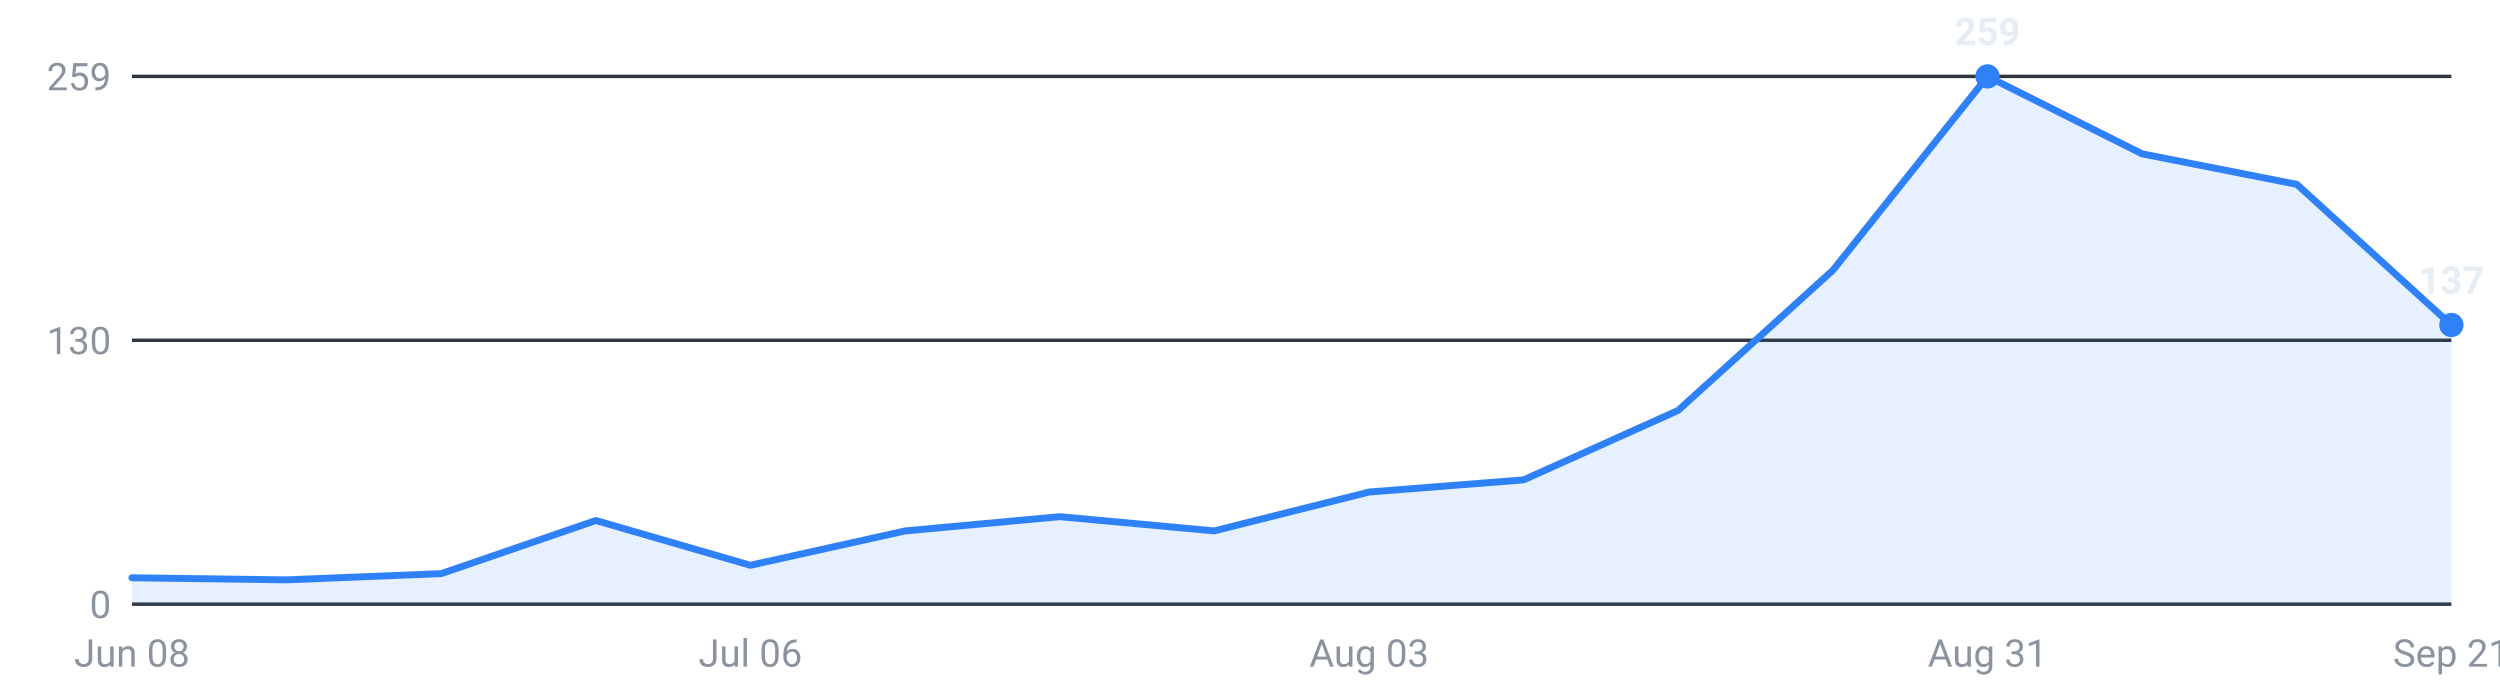
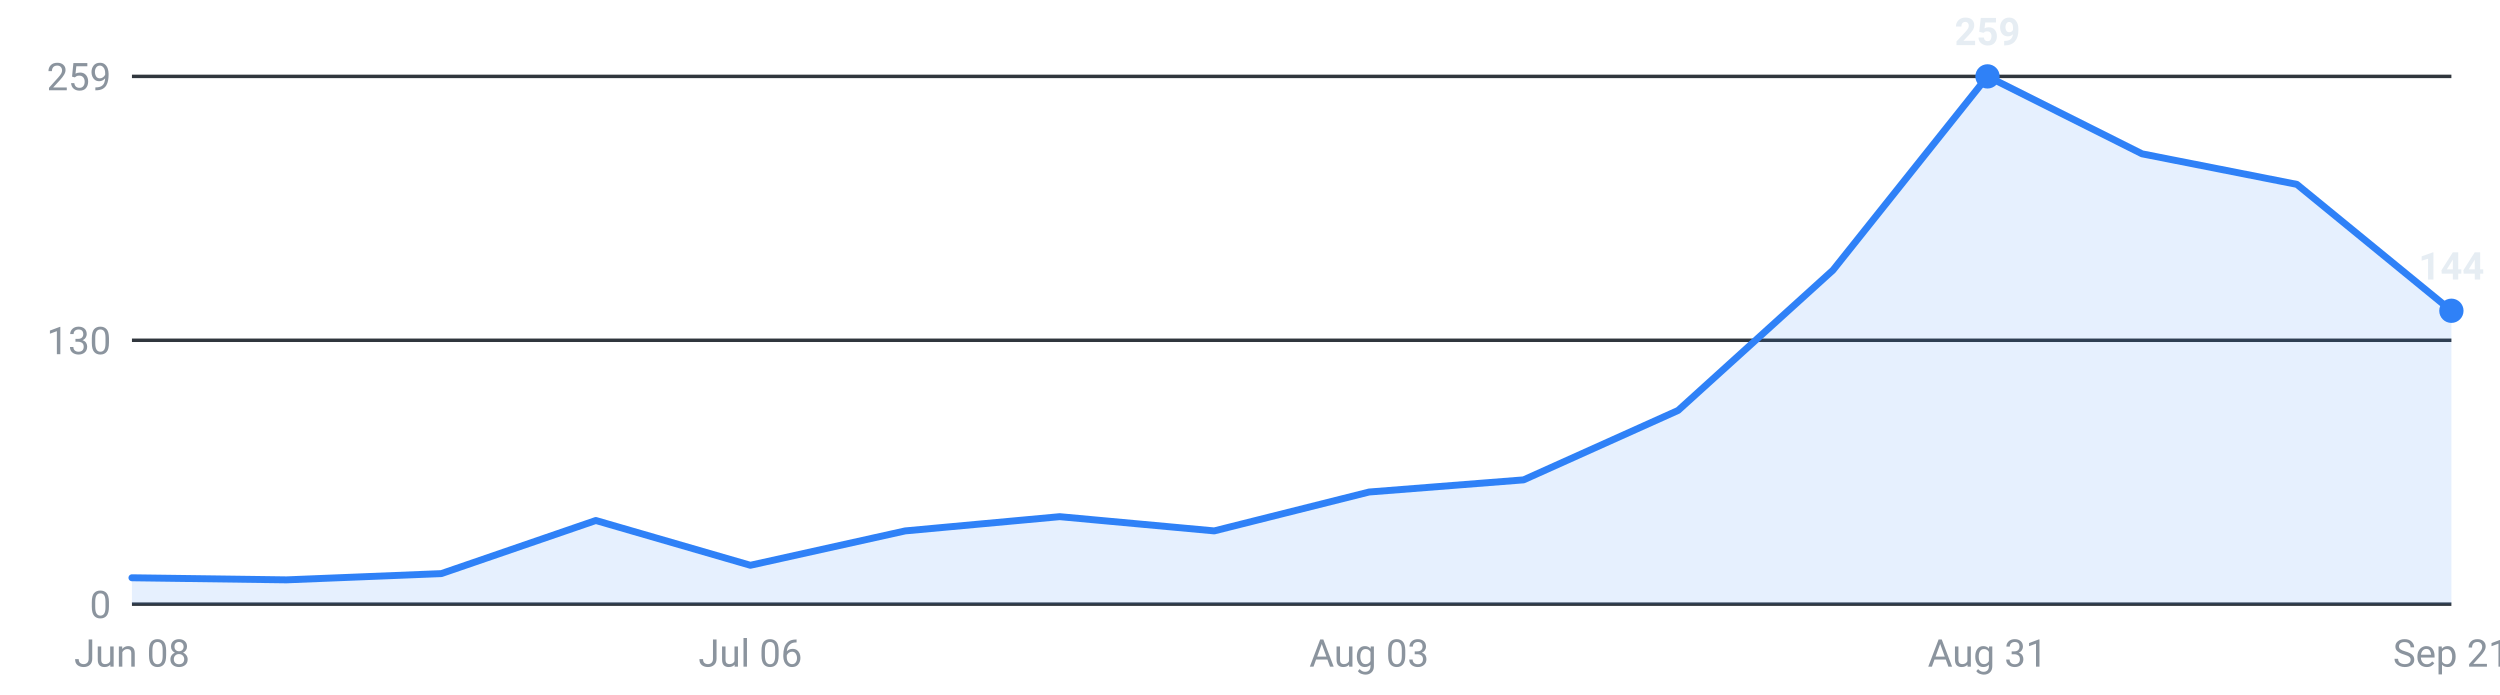
<svg xmlns="http://www.w3.org/2000/svg" viewBox="0 0 720 200" width="720" height="200" role="img" aria-label="Internships posted per week, last 16 weeks">
  <g font-family="-apple-system,Segoe UI,Roboto,sans-serif" font-size="11">
    <line x1="38" y1="174.0" x2="706" y2="174.0" stroke="#30363d" stroke-width="1" />
    <text x="32" y="178.0" text-anchor="end" fill="#8b949e">0</text>
    <line x1="38" y1="98.0" x2="706" y2="98.0" stroke="#30363d" stroke-width="1" />
    <text x="32" y="102.0" text-anchor="end" fill="#8b949e">130</text>
    <line x1="38" y1="22.0" x2="706" y2="22.0" stroke="#30363d" stroke-width="1" />
    <text x="32" y="26.0" text-anchor="end" fill="#8b949e">259</text>
-     <path d="M38.0,174 L38.0,166.4 L82.5,167.0 L127.1,165.2 L171.6,149.9 L216.1,162.8 L260.7,152.9 L305.2,148.8 L349.7,152.9 L394.3,141.7 L438.8,138.2 L483.3,118.2 L527.9,77.8 L572.4,22.0 L616.9,44.3 L661.5,53.1 L706.0,93.6 L706.0,174 Z" fill="#2f81f7" fill-opacity="0.12" />
-     <polyline points="38.0,166.4 82.5,167.0 127.1,165.2 171.6,149.9 216.1,162.8 260.7,152.9 305.2,148.8 349.7,152.9 394.3,141.7 438.8,138.2 483.3,118.2 527.9,77.8 572.4,22.0 616.9,44.3 661.5,53.1 706.0,93.6" fill="none" stroke="#2f81f7" stroke-width="2" stroke-linejoin="round" stroke-linecap="round" />
+     <path d="M38.0,174 L38.0,166.4 L82.5,167.0 L127.1,165.2 L171.6,149.9 L216.1,162.8 L260.7,152.9 L305.2,148.8 L349.7,152.9 L394.3,141.7 L438.8,138.2 L483.3,118.2 L527.9,77.8 L572.4,22.0 L616.9,44.3 L661.5,53.1 L706.0,89.5 L706.0,174 Z" fill="#2f81f7" fill-opacity="0.12" />
+     <polyline points="38.0,166.4 82.5,167.0 127.1,165.2 171.6,149.9 216.1,162.8 260.7,152.9 305.2,148.8 349.7,152.9 394.3,141.7 438.8,138.2 483.3,118.2 527.9,77.8 572.4,22.0 616.9,44.3 661.5,53.1 706.0,89.5" fill="none" stroke="#2f81f7" stroke-width="2" stroke-linejoin="round" stroke-linecap="round" />
    <circle cx="572.4" cy="22.0" r="3.5" fill="#2f81f7" />
    <text x="572.4" y="13.0" text-anchor="middle" fill="#e6edf3" font-weight="600">259</text>
-     <circle cx="706.0" cy="93.6" r="3.5" fill="#2f81f7" />
-     <text x="706.0" y="84.6" text-anchor="middle" fill="#e6edf3" font-weight="600">137</text>
+     <circle cx="706.0" cy="89.5" r="3.5" fill="#2f81f7" />
+     <text x="706.0" y="80.5" text-anchor="middle" fill="#e6edf3" font-weight="600">144</text>
    <text x="38.0" y="192" text-anchor="middle" fill="#8b949e">Jun 08</text>
    <text x="216.1" y="192" text-anchor="middle" fill="#8b949e">Jul 06</text>
    <text x="394.3" y="192" text-anchor="middle" fill="#8b949e">Aug 03</text>
    <text x="572.4" y="192" text-anchor="middle" fill="#8b949e">Aug 31</text>
    <text x="706.0" y="192" text-anchor="middle" fill="#8b949e">Sep 21</text>
  </g>
</svg>
